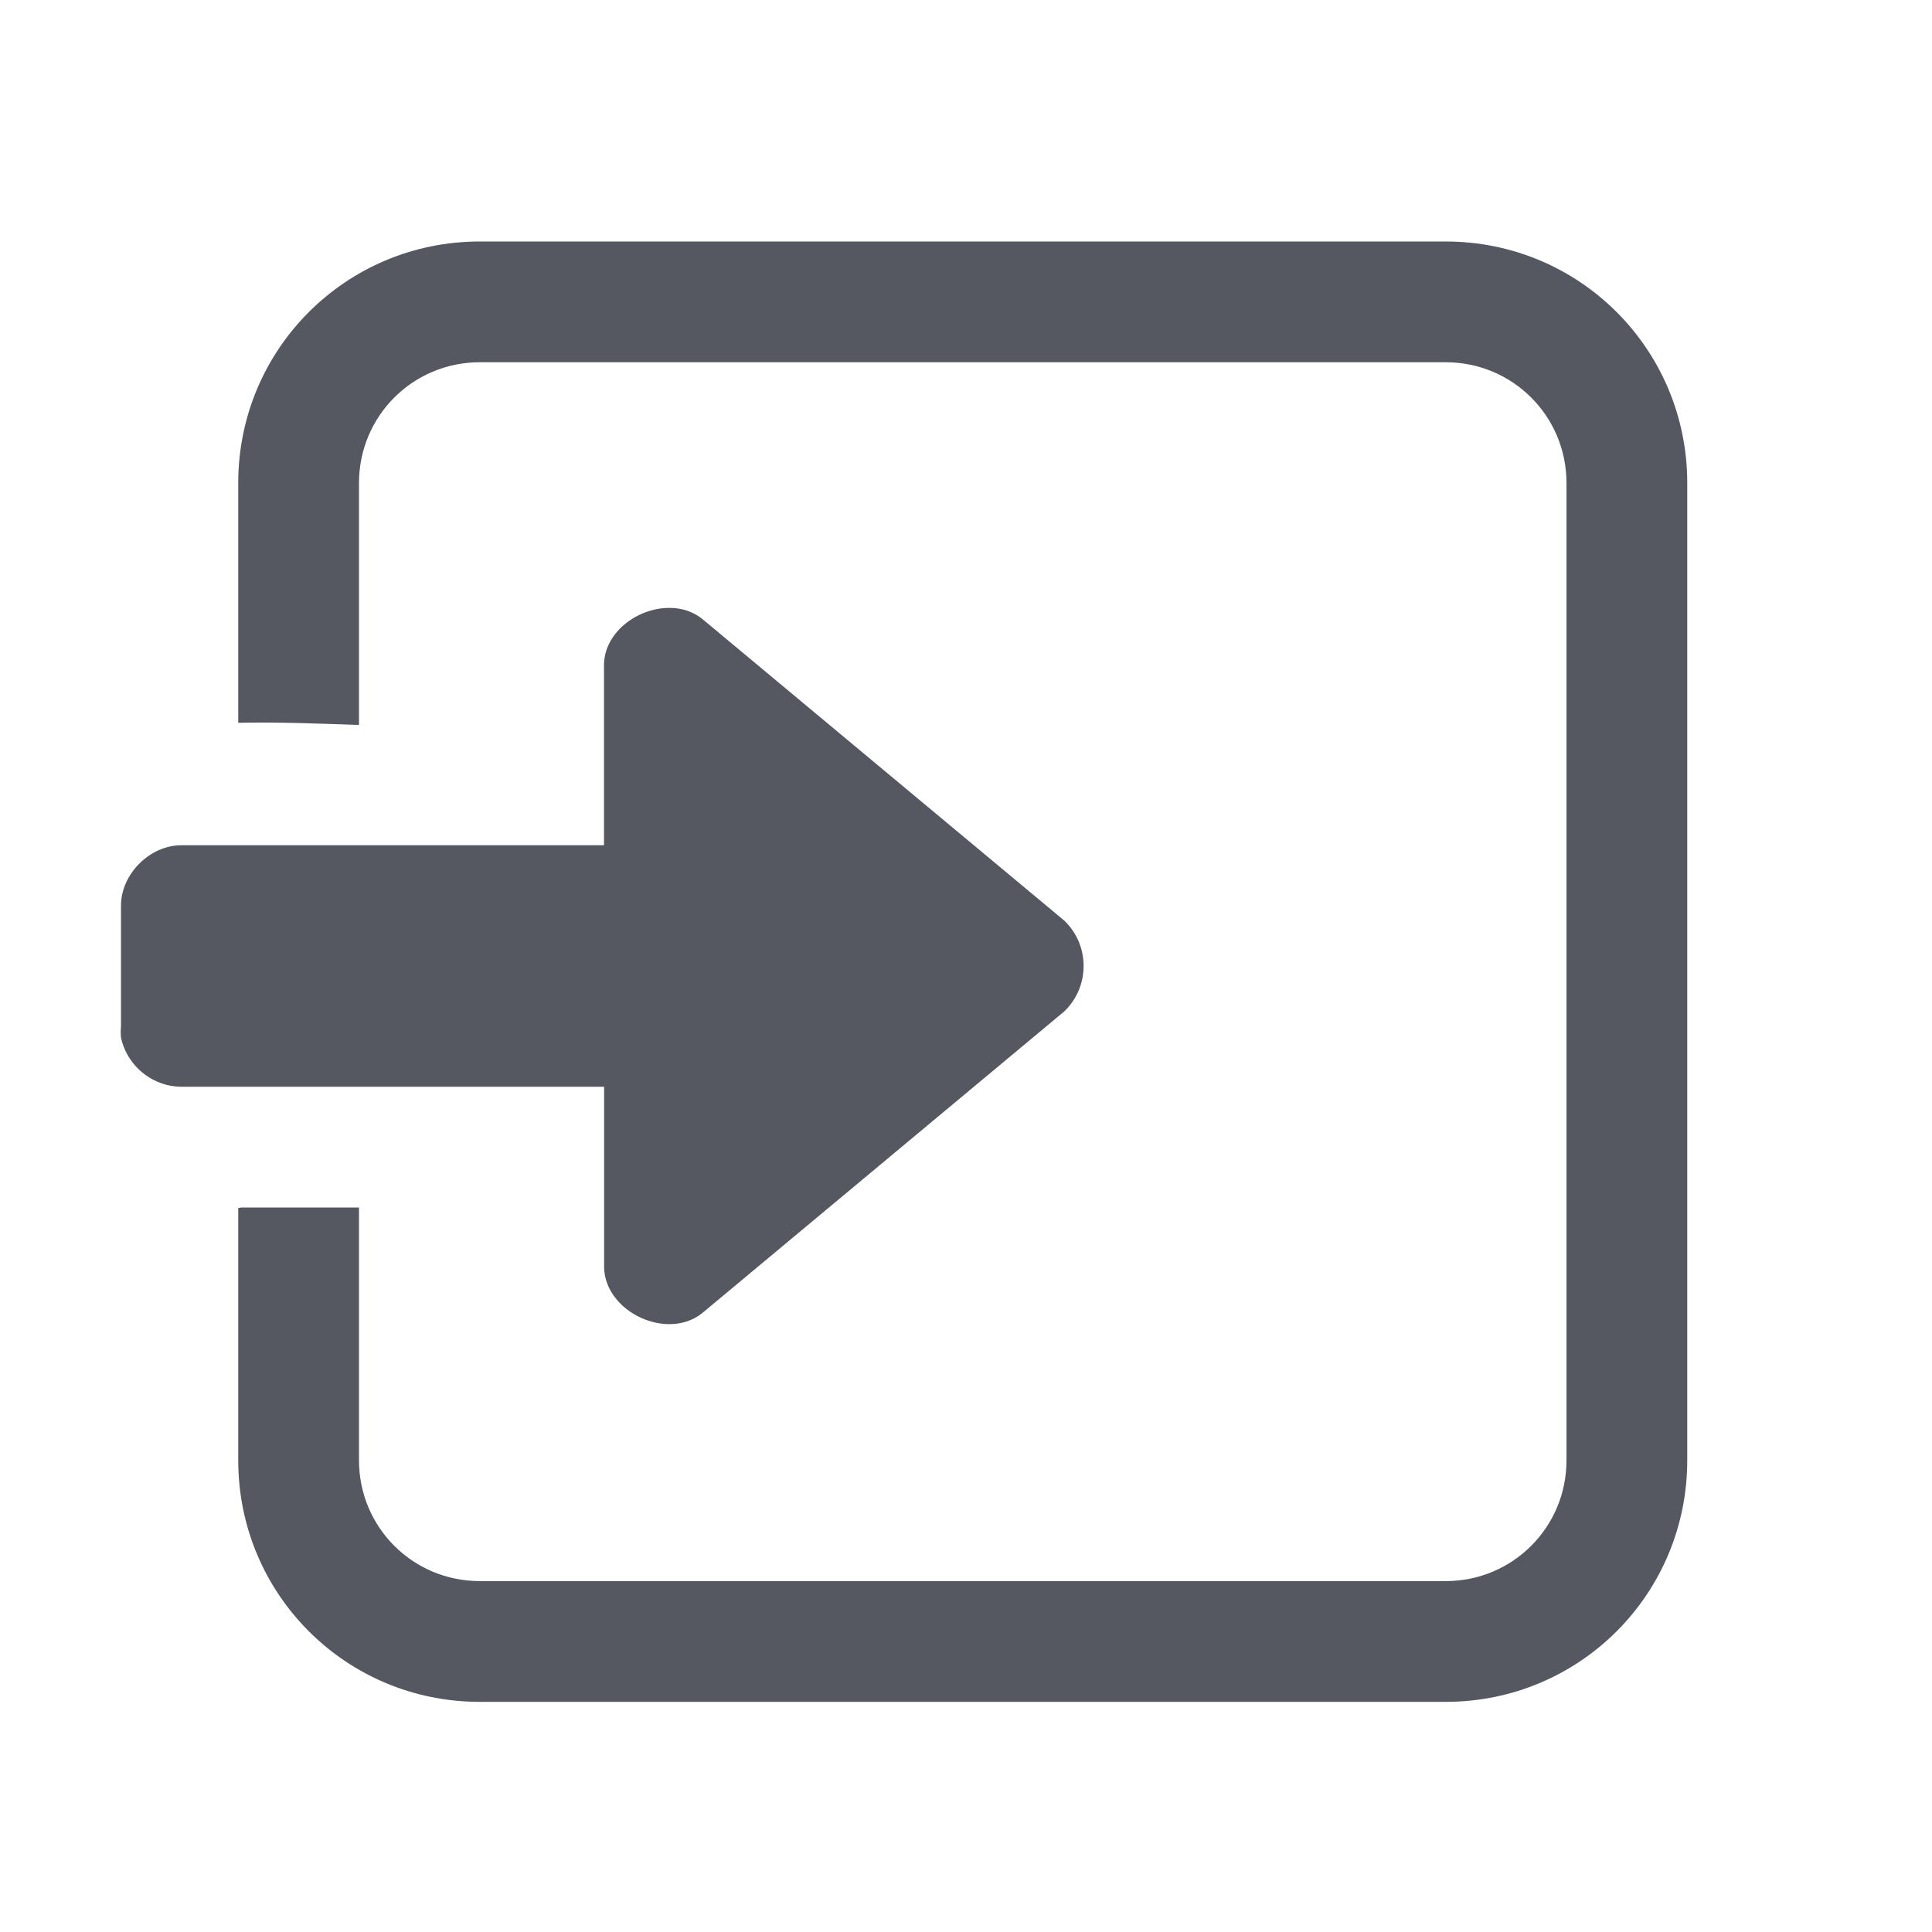
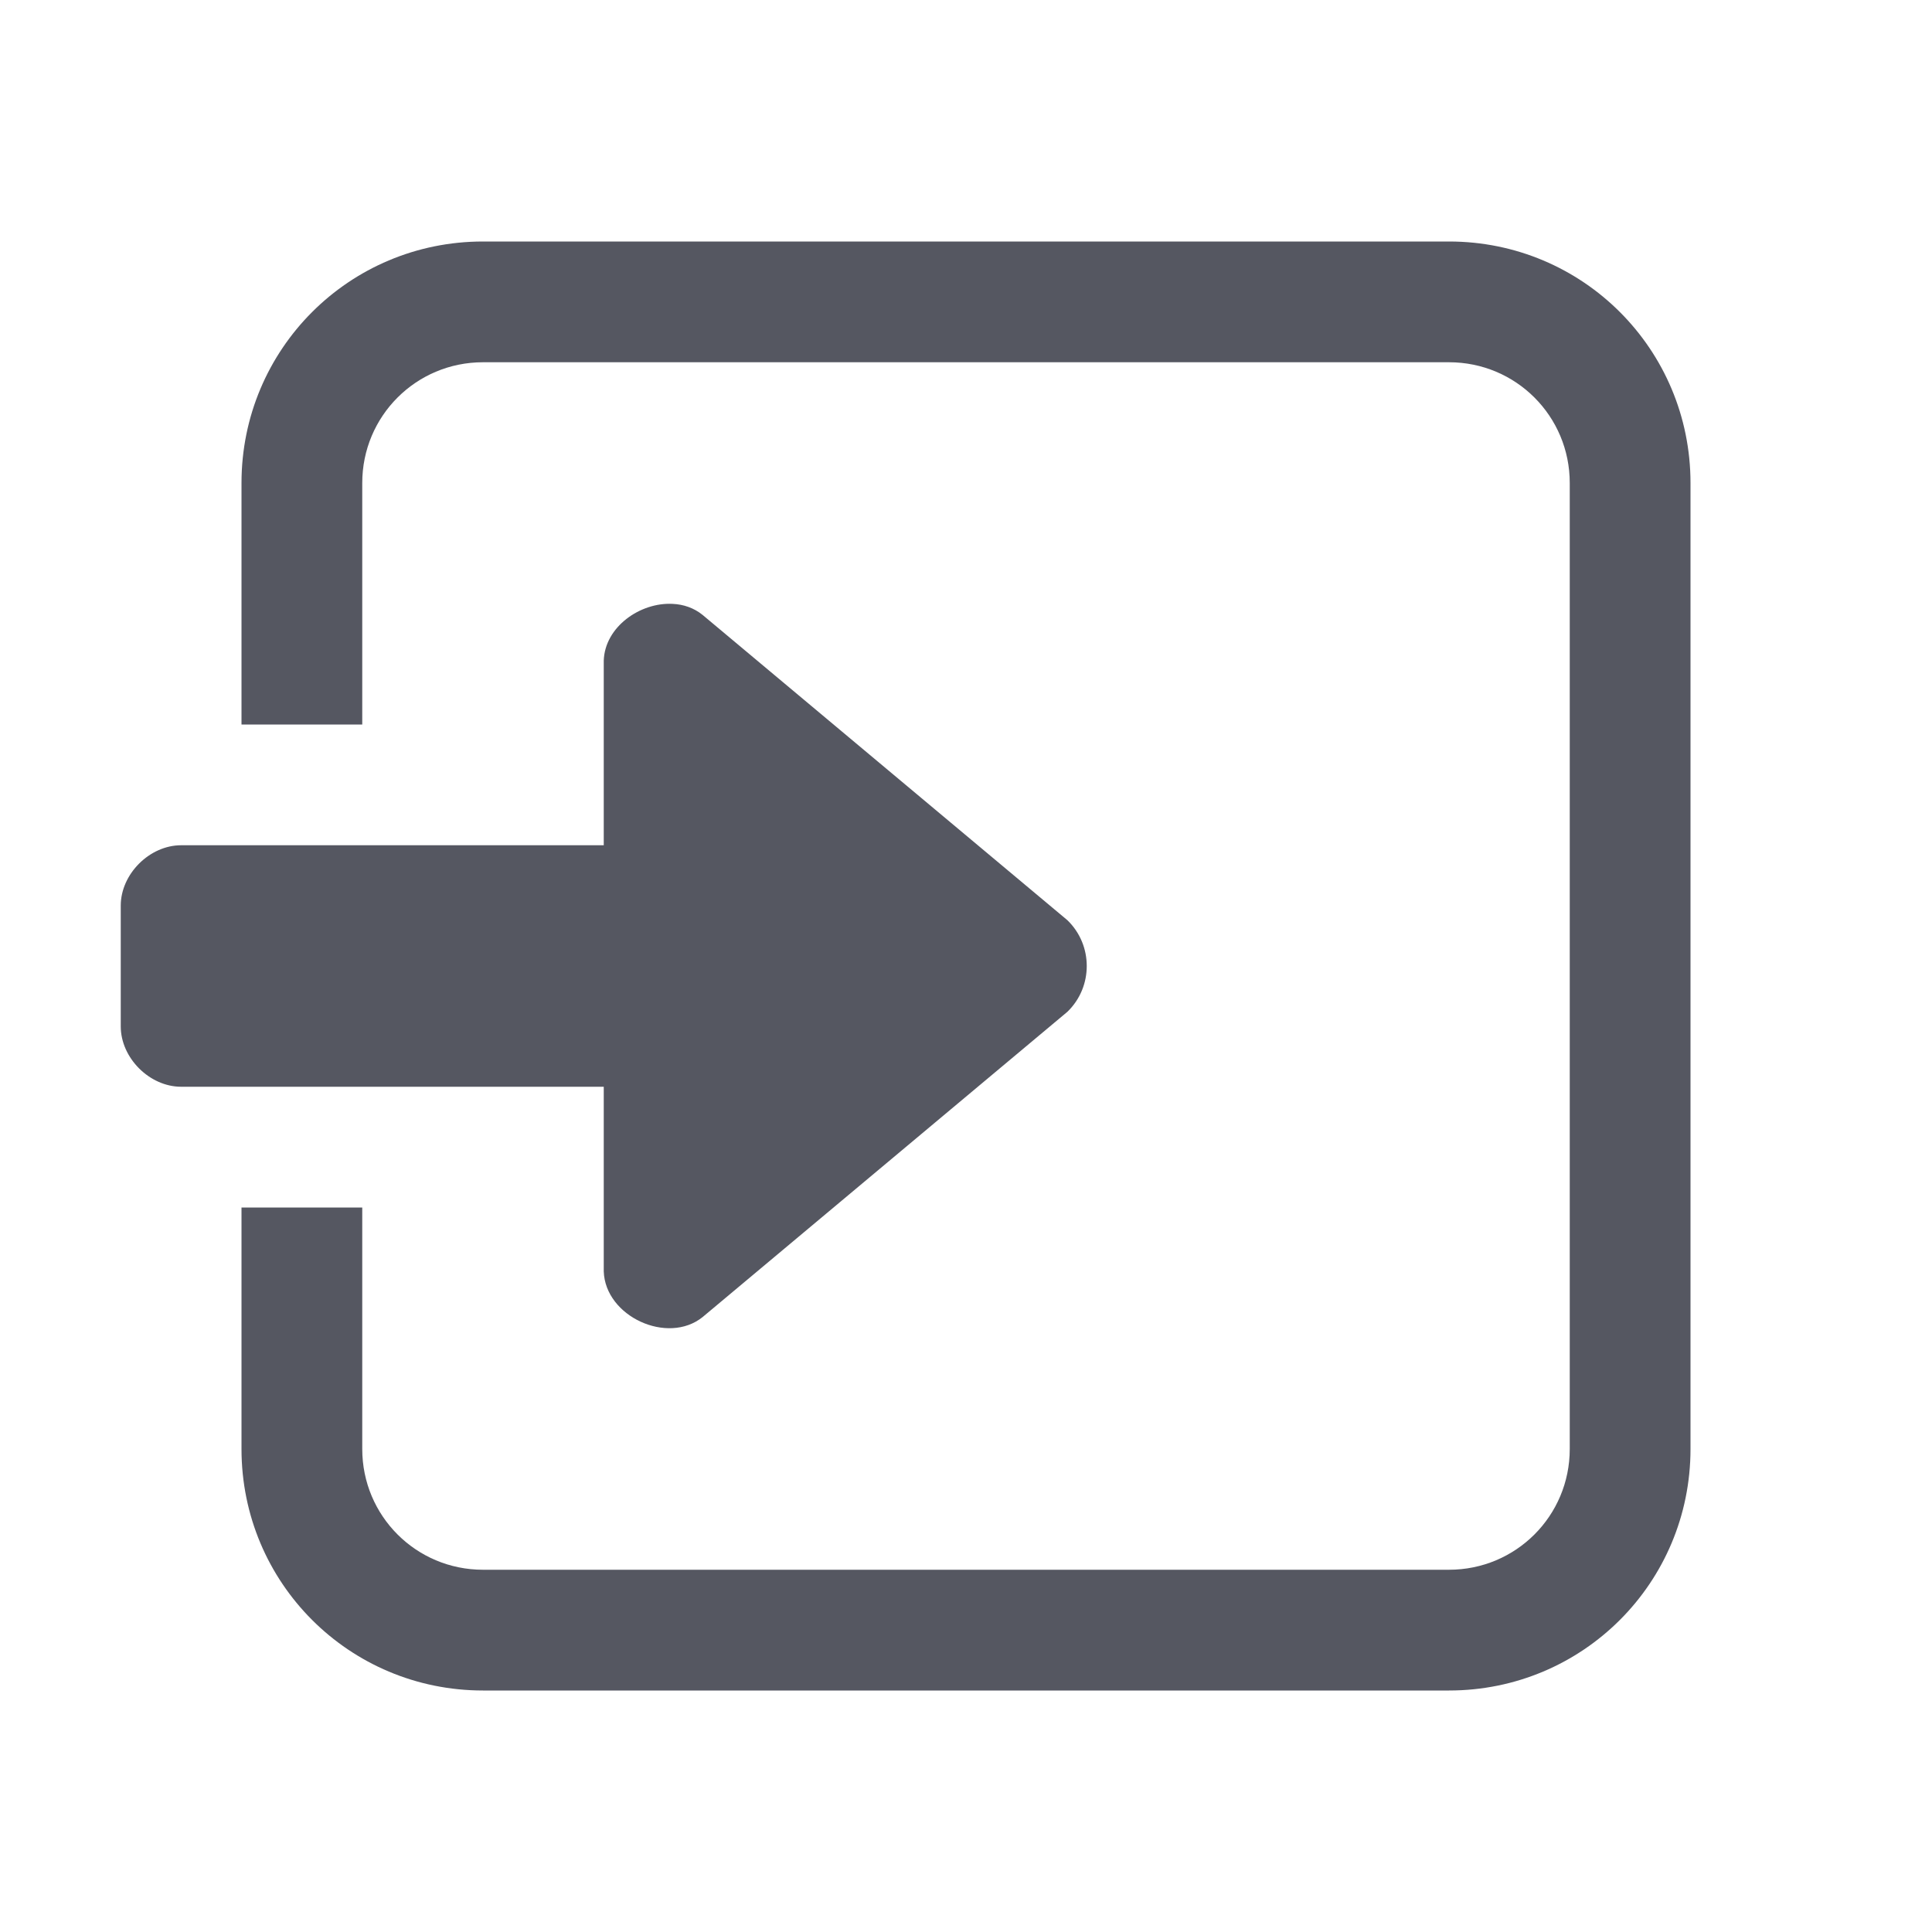
<svg xmlns="http://www.w3.org/2000/svg" height="16" width="16" version="1.1" id="svg11">
  <defs id="defs15" />
-   <path id="rect322" style="fill:#555761;stroke:none;stroke-width:1;stroke-linecap:round;-inkscape-stroke:none;stop-color:#000000" d="m 11.973,2 c 1.108,0 2,0.892 2,2 v 8.094 c 0,1.108 -0.892,2 -2,2 h -8 c -1.108,0 -2,-0.892 -2,-2 V 10.004 C 1.983,10.002 1.993,10.002 2.002,10 h 0.971 v 2.094 c 0,0.554 0.446,1 1,1 h 8 c 0.554,0 1,-0.446 1,-1 V 4 c 0,-0.554 -0.446,-1 -1,-1 h -8 c -0.554,0 -1,0.446 -1,1 v 2.004 c -0.334,-0.012 -0.669,-0.025 -1,-0.018 V 4 c 0,-1.108 0.892,-2 2,-2 z m -6.406,3.035 c 0.09,0.003 0.177,0.034 0.248,0.09 l 3,2.5 c 0.212,0.205 0.212,0.545 0,0.75 L 5.815,10.875 c -0.288,0.23 -0.8,-0.006 -0.812,-0.375 V 9 h -3.5 C 1.472,9 1.443,8.997 1.414,8.992 1.213,8.955 1.047,8.8 1.002,8.594 0.999,8.562 0.999,8.531 1.002,8.5 v -1 c 0,-0.262 0.239,-0.5 0.5,-0.5 h 3.5 V 5.5 C 5.01,5.223 5.3,5.022 5.567,5.035 Z" />
+   <path id="path944" style="fill:#555761;stroke:none;stroke-width:1;stroke-linecap:round;-inkscape-stroke:none;stop-color:#000000" d="M 5.57,5.001 C 5.302,4.987 5.009,5.191 5,5.471 V 7 H 1.5 C 1.239,7 1,7.238 1,7.5 V 8 8.5 C 1,8.762 1.239,9 1.5,9 H 5 v 1.529 c 0.012,0.373 0.528,0.611 0.818,0.379 L 8.84,8.379 C 8.947,8.275 9,8.138 9,8 9,7.862 8.947,7.725 8.84,7.621 L 5.818,5.092 C 5.746,5.034 5.66,5.005 5.57,5.001 Z" />
+   <path style="fill:#555761;stroke:none;stroke-width:1;stroke-linecap:round;-inkscape-stroke:none;stop-color:#000000" d="m 12,2 c 1.108,0 2,0.892 2,2 v 8 c 0,1.108 -0.892,2 -2,2 H 4 C 2.892,14 2,13.108 2,12 v -2 h 1 v 2 c 0,0.554 0.446,1 1,1 h 8 c 0.554,0 1,-0.446 1,-1 V 4 C 13,3.446 12.554,3 12,3 H 4 C 3.446,3 3,3.446 3,4 V 6 H 2 V 4 C 2,2.892 2.892,2 4,2 Z" id="rect322" />
</svg>
